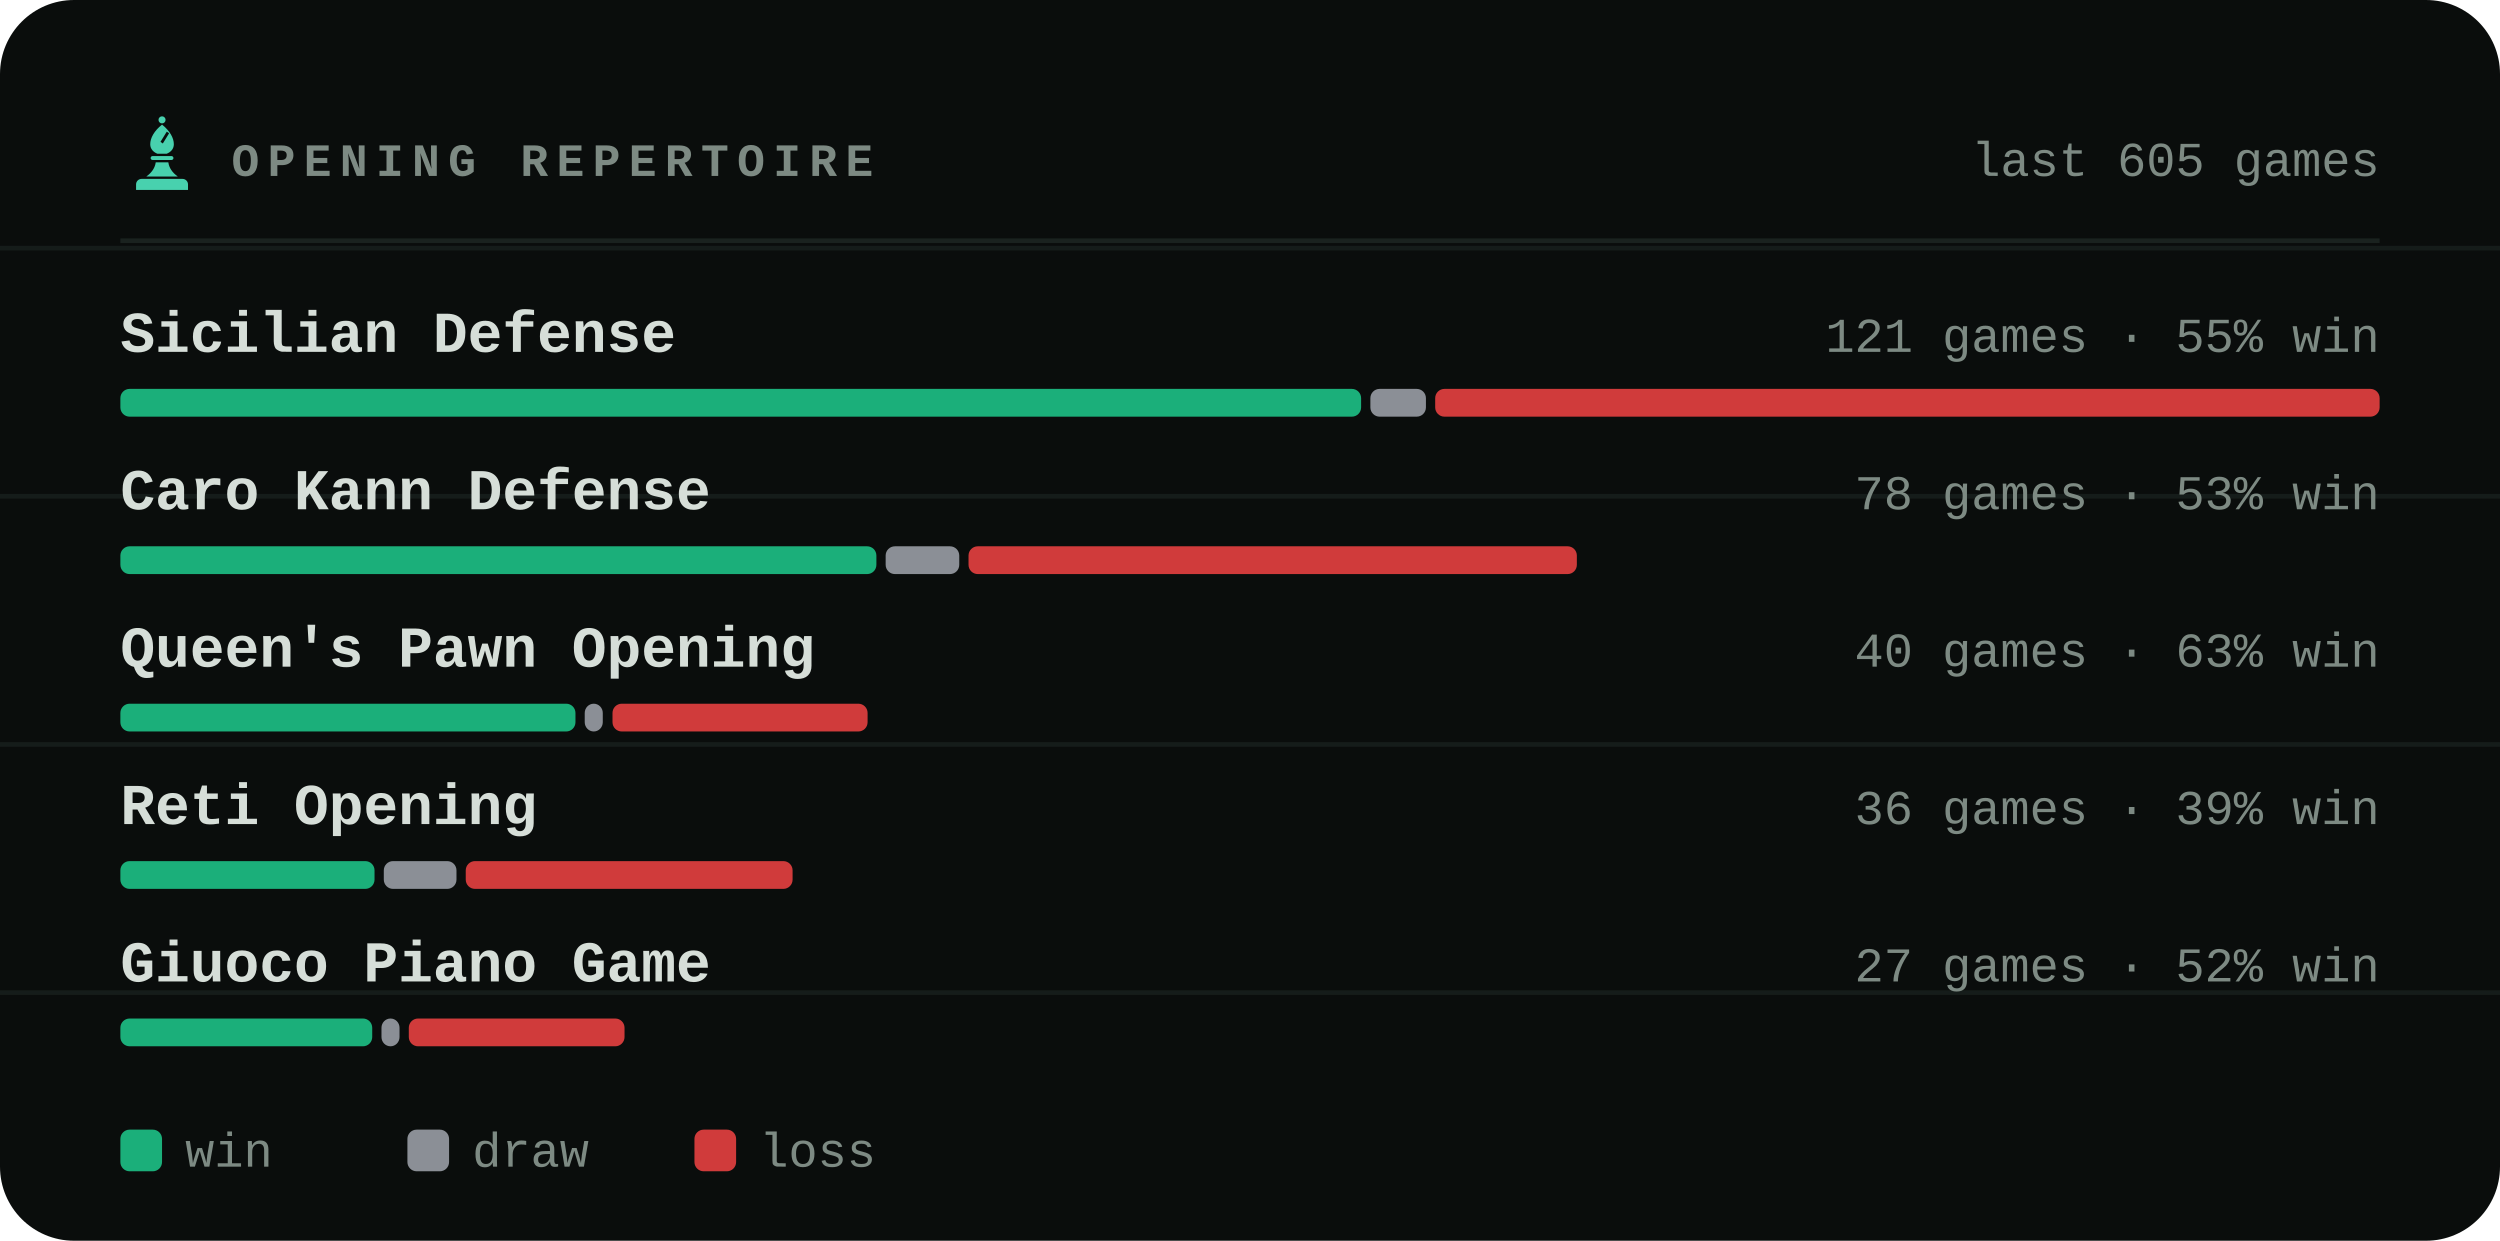
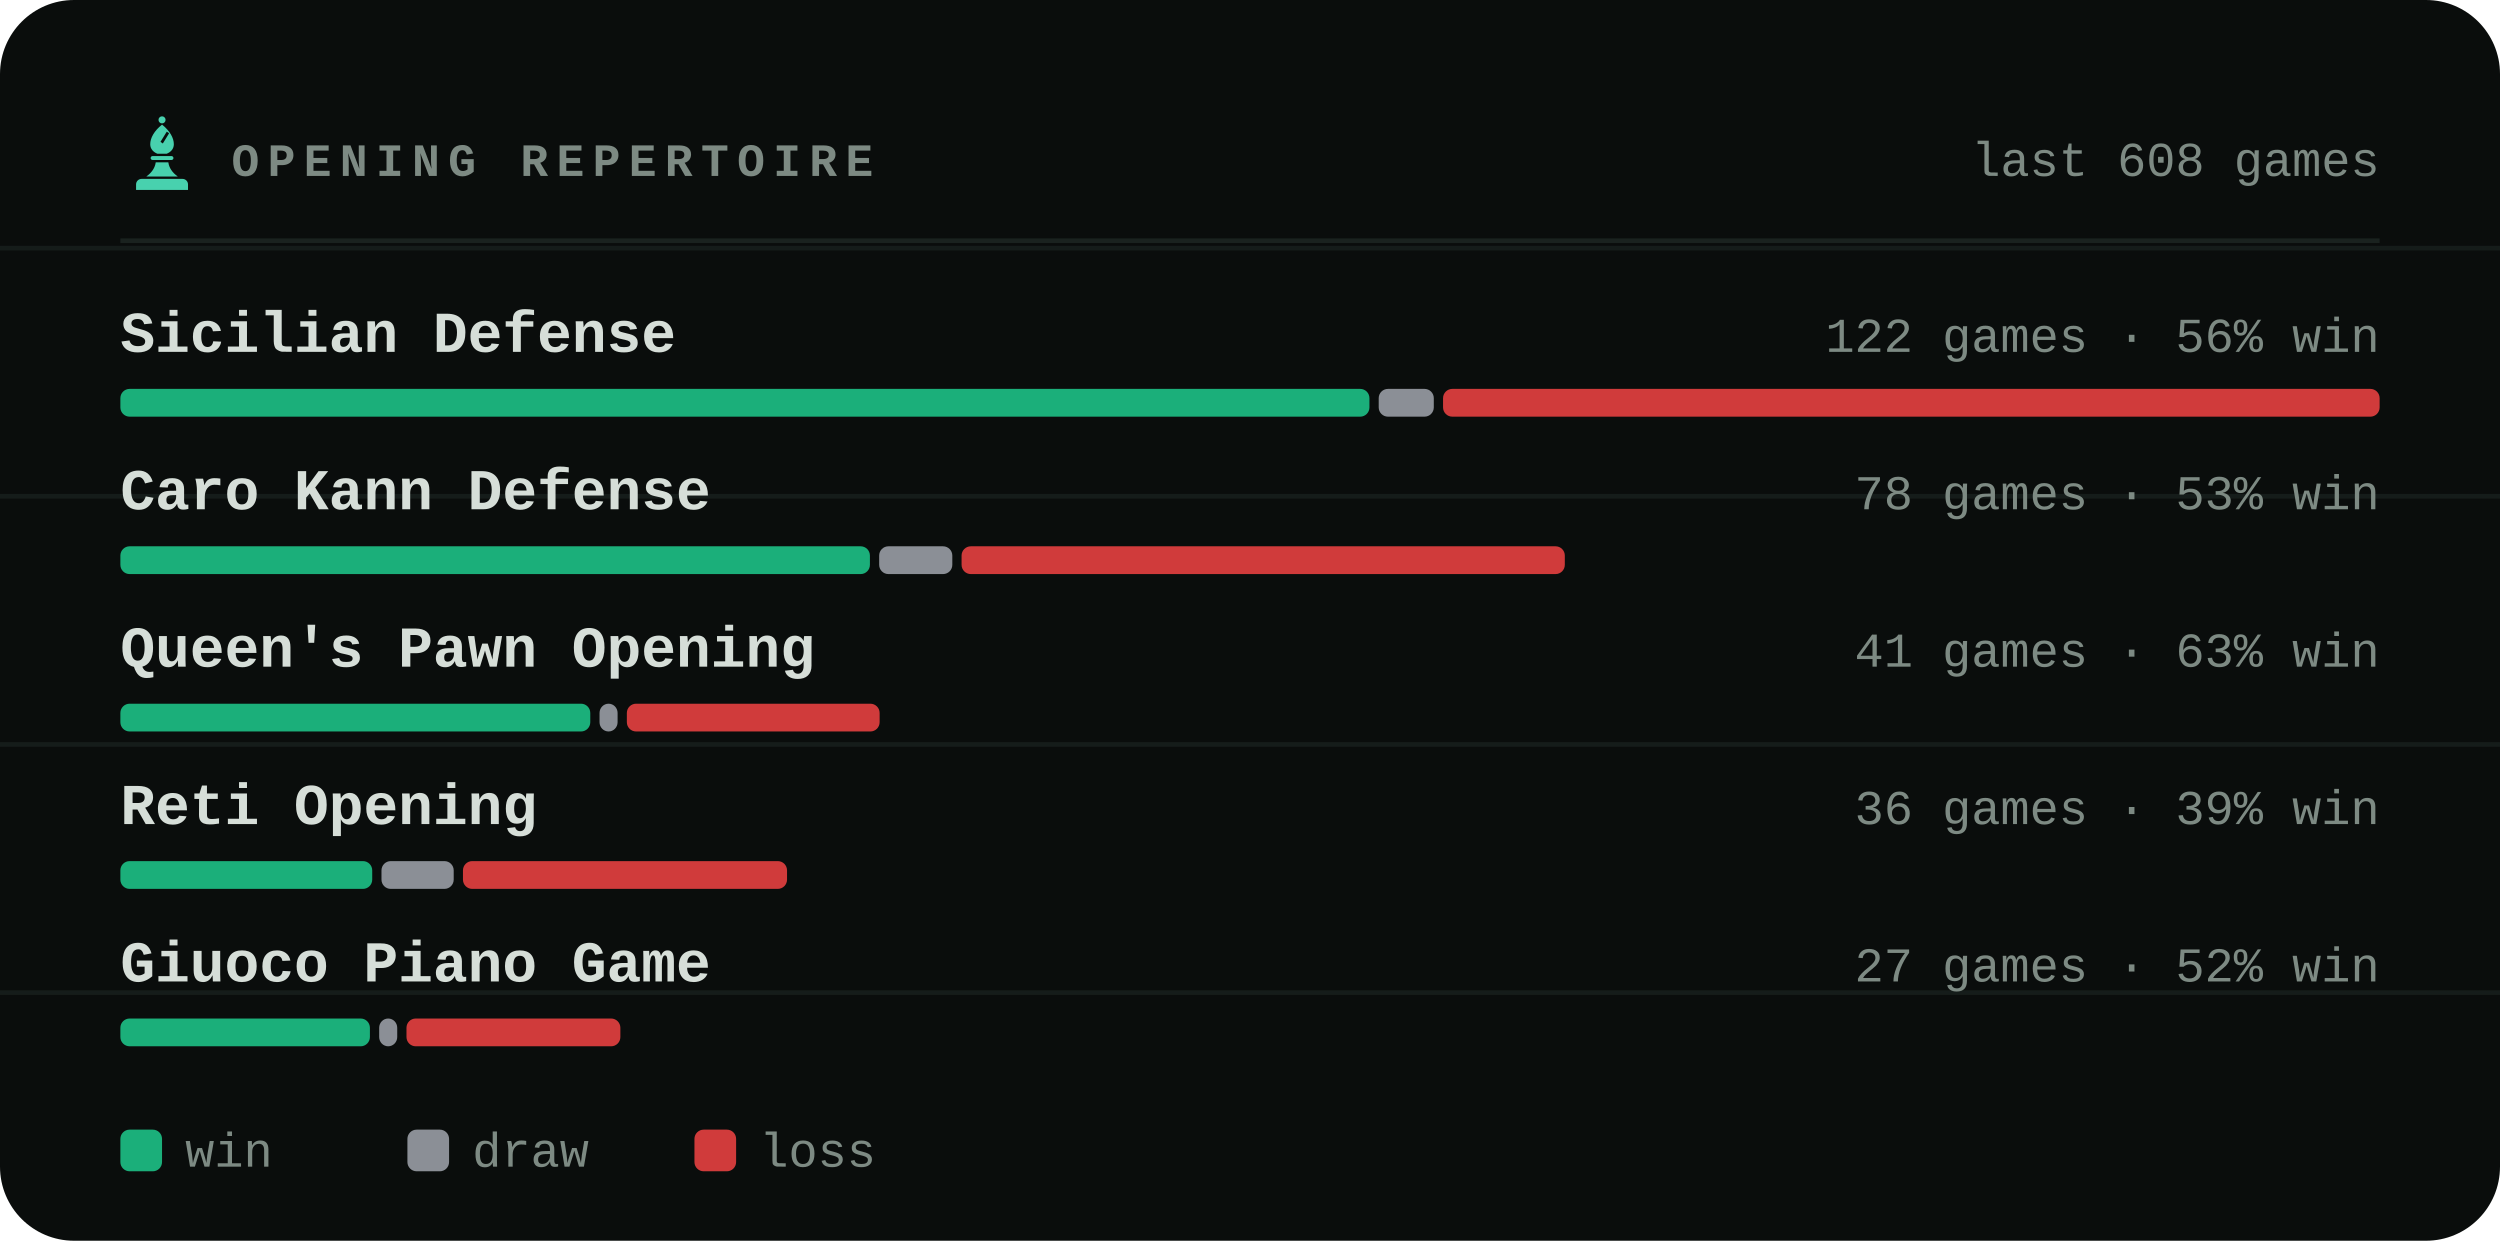
<svg xmlns="http://www.w3.org/2000/svg" viewBox="0 0 540 268" width="540" height="268" role="img" aria-label="Most played openings of bappozl">
  <style>svg{font-family:ui-monospace,'SF Mono',Menlo,Consolas,'Liberation Mono',monospace}text{fill:#d6ded8;white-space:pre}.bg{fill:#0a0d0c}.acc{fill:#48d1ae}.win{fill:#1baf7a}.draw{fill:#8b8f96}.loss{fill:#d03b3b}.lbl{font-size:10px;font-weight:600;letter-spacing:.18em;fill:#7d8a83}.cap{font-size:10.5px;font-weight:500;fill:#7d8a83}.num{font-family:ui-monospace,'SF Mono',Menlo,Consolas,'Liberation Mono',monospace;font-weight:700;letter-spacing:-.02em}.tick{font-size:9px;font-weight:500;fill:#7d8a83;opacity:.75}.dl{font-size:10px;font-weight:600}.rule{stroke:#1a221f;stroke-width:1;fill:none}.grid{stroke:#1a221f;stroke-width:1;fill:none;opacity:.7}.ln{fill:none;stroke:#48d1ae;stroke-width:2;stroke-linecap:round;stroke-linejoin:round}.ring{stroke:#0a0d0c;stroke-width:2}.hollow{fill:none;stroke-width:1.5}.sq{fill:#d6ded8;opacity:.035}</style>
  <rect class="bg" width="540" height="268" rx="16" />
  <line class="grid" x1="0" y1="53.6" x2="540" y2="53.6" opacity=".5" />
  <line class="grid" x1="0" y1="107.2" x2="540" y2="107.2" opacity=".5" />
  <line class="grid" x1="0" y1="160.8" x2="540" y2="160.8" opacity=".5" />
  <line class="grid" x1="0" y1="214.4" x2="540" y2="214.4" opacity=".5" />
  <g class="acc" transform="translate(26.5,24.7) scale(0.17)">
    <circle cx="50" cy="7" r="4.5" />
    <path fill-rule="evenodd" d="M50 13C60 21 65 30 65 38c0 6-4 10-9 12H44c-5-2-9-6-9-12 0-8 5-17 15-25zM56 22l3 2-8 13-3-2z" />
    <path d="M38 53h24a2.5 2.5 0 0 1 0 5H38a2.5 2.5 0 0 1 0-5z" />
    <path d="M42 61h16c1 7 5 13 12 18H30c7-5 11-11 12-18z" />
    <path d="M24 82h52a7 7 0 0 1 7 7v7H17v-7a7 7 0 0 1 7-7z" />
  </g>
  <text class="lbl" x="50" y="38">OPENING REPERTOIRE</text>
-   <text class="cap" x="514" y="38" text-anchor="end">last 605 games</text>
+   <text class="cap" x="514" y="38" text-anchor="end">last 608 games</text>
  <line class="rule" x1="26" y1="52" x2="514" y2="52" />
  <text x="26" y="76" style="font-size:12.5px;font-weight:600">Sicilian Defense</text>
-   <text class="cap" x="514" y="76" text-anchor="end">121 games · 55% win</text>
-   <rect x="26.0" y="84" width="268.0" height="6" rx="2" fill="#1baf7a" />
-   <rect x="296.0" y="84" width="12.0" height="6" rx="2" fill="#8b8f96" />
-   <rect x="310.0" y="84" width="204.0" height="6" rx="2" fill="#d03b3b" />
+   <text class="cap" x="514" y="76" text-anchor="end">122 games · 56% win</text>
+   <rect x="26.0" y="84" width="269.8" height="6" rx="2" fill="#1baf7a" />
+   <rect x="297.8" y="84" width="11.9" height="6" rx="2" fill="#8b8f96" />
+   <rect x="311.7" y="84" width="202.3" height="6" rx="2" fill="#d03b3b" />
  <text x="26" y="110" style="font-size:12.5px;font-weight:600">Caro Kann Defense</text>
  <text class="cap" x="514" y="110" text-anchor="end">78 games · 53% win</text>
-   <rect x="26.0" y="118" width="163.3" height="6" rx="2" fill="#1baf7a" />
-   <rect x="191.3" y="118" width="15.9" height="6" rx="2" fill="#8b8f96" />
-   <rect x="209.2" y="118" width="131.4" height="6" rx="2" fill="#d03b3b" />
+   <rect x="26.0" y="118" width="161.9" height="6" rx="2" fill="#1baf7a" />
+   <rect x="189.9" y="118" width="15.8" height="6" rx="2" fill="#8b8f96" />
+   <rect x="207.7" y="118" width="130.3" height="6" rx="2" fill="#d03b3b" />
  <text x="26" y="144" style="font-size:12.5px;font-weight:600">Queen's Pawn Opening</text>
-   <text class="cap" x="514" y="144" text-anchor="end">40 games · 63% win</text>
-   <rect x="26.0" y="152" width="98.3" height="6" rx="2" fill="#1baf7a" />
-   <rect x="126.3" y="152" width="3.9" height="6" rx="2" fill="#8b8f96" />
-   <rect x="132.3" y="152" width="55.1" height="6" rx="2" fill="#d03b3b" />
+   <text class="cap" x="514" y="144" text-anchor="end">41 games · 63% win</text>
+   <rect x="26.0" y="152" width="101.5" height="6" rx="2" fill="#1baf7a" />
+   <rect x="129.5" y="152" width="3.9" height="6" rx="2" fill="#8b8f96" />
+   <rect x="135.4" y="152" width="54.6" height="6" rx="2" fill="#d03b3b" />
  <text x="26" y="178" style="font-size:12.5px;font-weight:600">Reti Opening</text>
  <text class="cap" x="514" y="178" text-anchor="end">36 games · 39% win</text>
-   <rect x="26.0" y="186" width="54.9" height="6" rx="2" fill="#1baf7a" />
-   <rect x="82.9" y="186" width="15.7" height="6" rx="2" fill="#8b8f96" />
-   <rect x="100.6" y="186" width="70.6" height="6" rx="2" fill="#d03b3b" />
+   <rect x="26.0" y="186" width="54.4" height="6" rx="2" fill="#1baf7a" />
+   <rect x="82.4" y="186" width="15.6" height="6" rx="2" fill="#8b8f96" />
+   <rect x="100.0" y="186" width="70.0" height="6" rx="2" fill="#d03b3b" />
  <text x="26" y="212" style="font-size:12.5px;font-weight:600">Giuoco Piano Game</text>
  <text class="cap" x="514" y="212" text-anchor="end">27 games · 52% win</text>
-   <rect x="26.0" y="220" width="54.4" height="6" rx="2" fill="#1baf7a" />
-   <rect x="82.4" y="220" width="3.9" height="6" rx="2" fill="#8b8f96" />
-   <rect x="88.3" y="220" width="46.6" height="6" rx="2" fill="#d03b3b" />
+   <rect x="26.0" y="220" width="53.9" height="6" rx="2" fill="#1baf7a" />
+   <rect x="81.9" y="220" width="3.9" height="6" rx="2" fill="#8b8f96" />
+   <rect x="87.8" y="220" width="46.2" height="6" rx="2" fill="#d03b3b" />
  <rect x="26" y="244" width="9" height="9" rx="2" fill="#1baf7a" />
  <text class="cap" x="40" y="252">win</text>
  <rect x="88" y="244" width="9" height="9" rx="2" fill="#8b8f96" />
  <text class="cap" x="102" y="252">draw</text>
  <rect x="150" y="244" width="9" height="9" rx="2" fill="#d03b3b" />
  <text class="cap" x="164" y="252">loss</text>
</svg>
